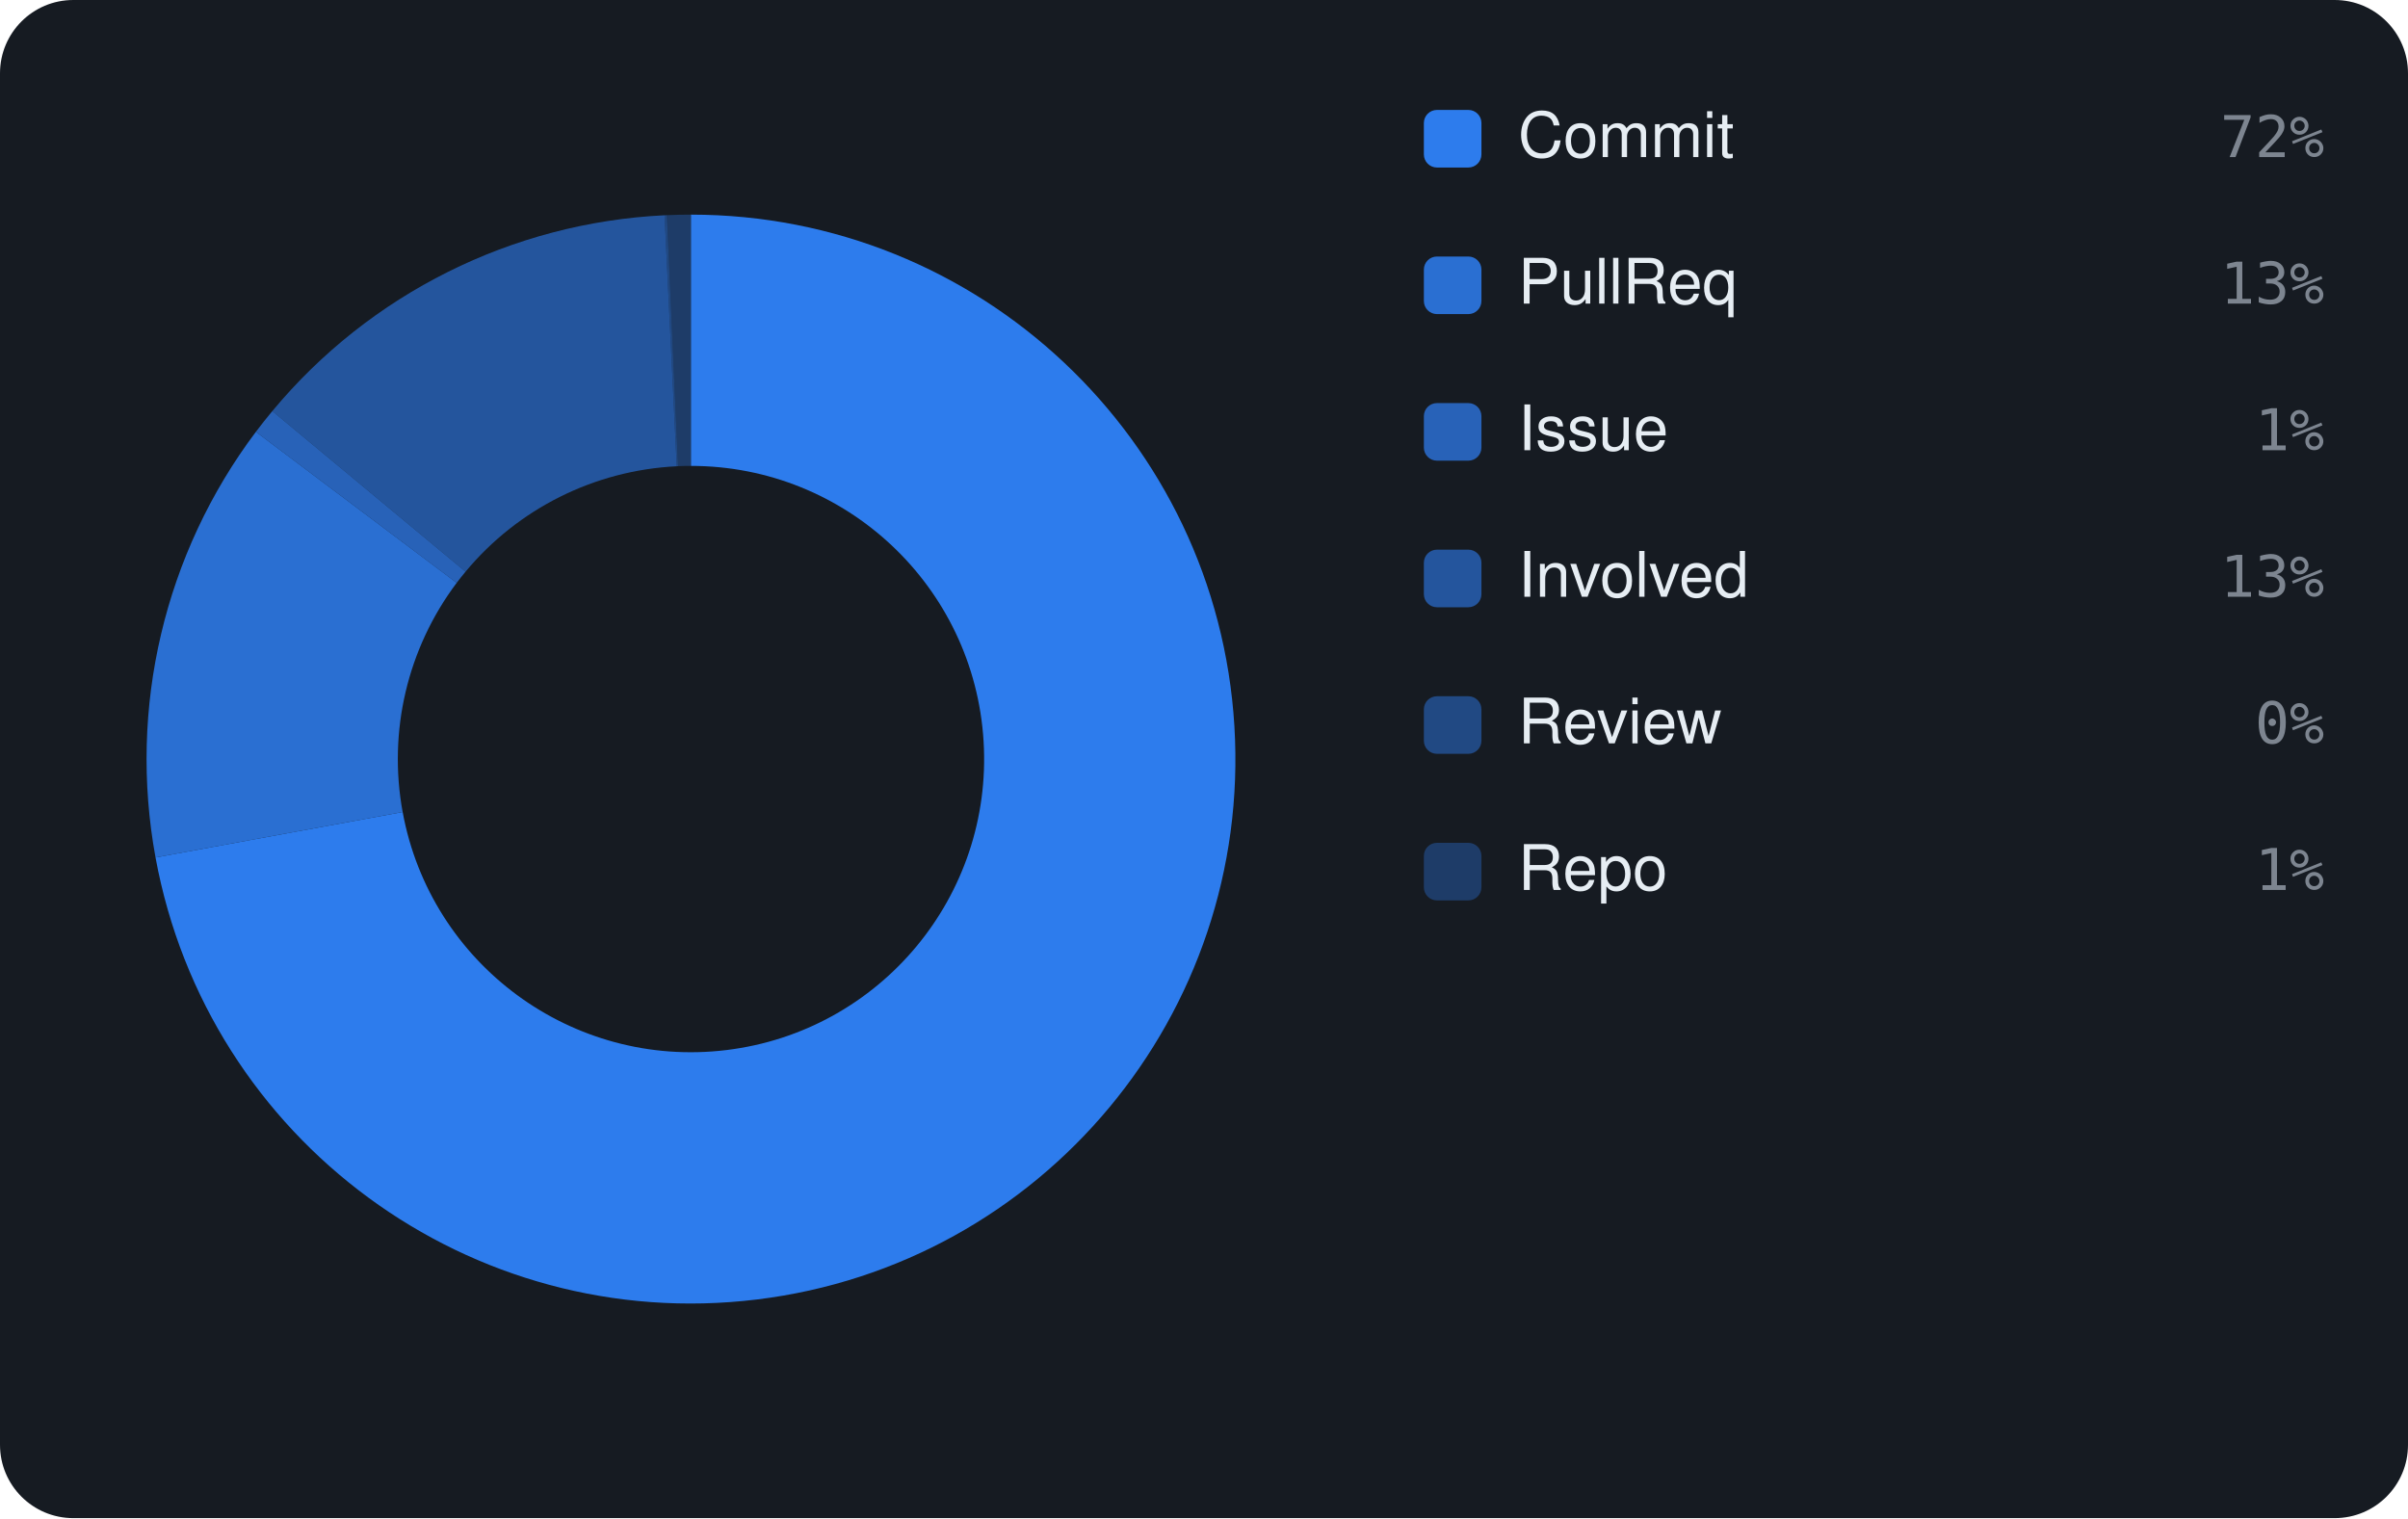
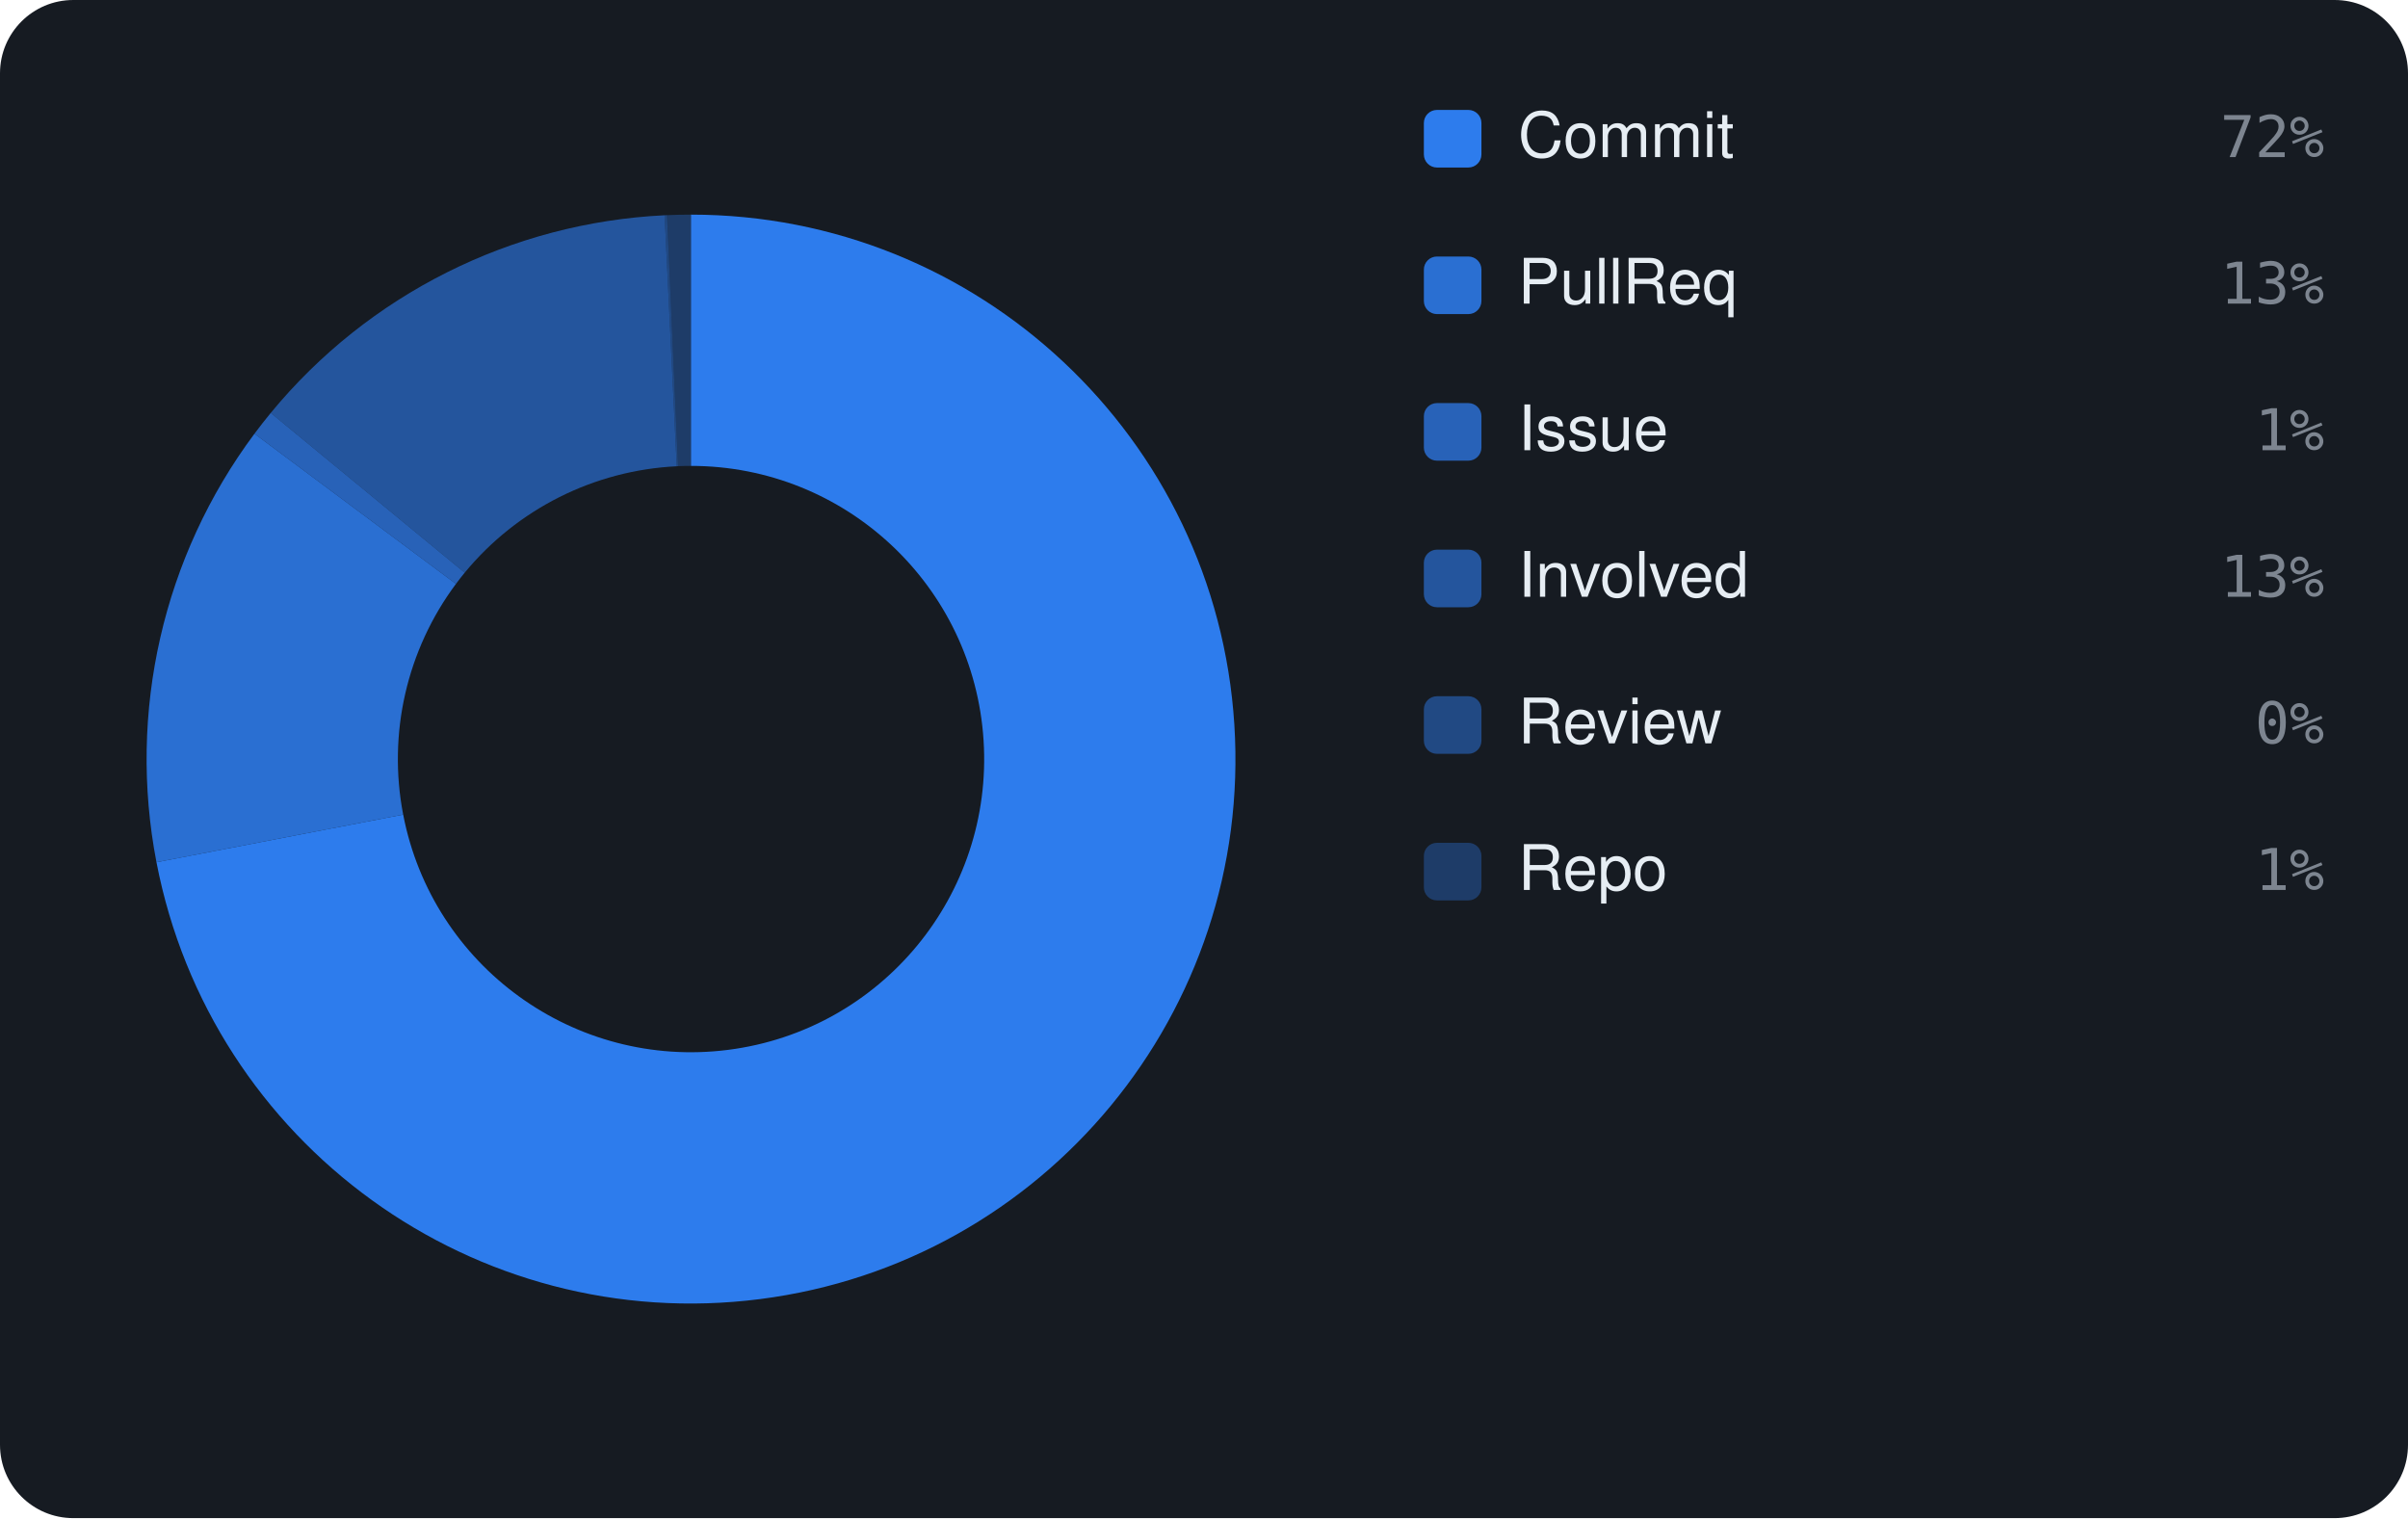
<svg xmlns="http://www.w3.org/2000/svg" viewBox="0 0 460 290" width="460" height="290" font-family="-apple-system,BlinkMacSystemFont,'Segoe UI',Helvetica,Arial,sans-serif">
  <rect width="460" height="290" rx="14" fill="#161b22" />
-   <path d="M132.00 41.00 A104 104 0 1 1 29.71 163.80 L76.92 155.12 A56 56 0 1 0 132.00 89.00 Z" fill="rgba(47,129,247,0.95)" />
-   <path d="M29.71 163.80 A104 104 0 0 1 48.88 82.49 L87.24 111.34 A56 56 0 0 0 76.92 155.12 Z" fill="rgba(47,129,247,0.826)" />
-   <path d="M48.88 82.49 A104 104 0 0 1 52.02 78.53 L88.93 109.21 A56 56 0 0 0 87.24 111.34 Z" fill="rgba(47,129,247,0.702)" />
-   <path d="M52.02 78.53 A104 104 0 0 1 126.95 41.12 L129.28 89.07 A56 56 0 0 0 88.93 109.21 Z" fill="rgba(47,129,247,0.578)" />
-   <path d="M126.95 41.12 A104 104 0 0 1 127.40 41.10 L129.53 89.05 A56 56 0 0 0 129.28 89.07 Z" fill="rgba(47,129,247,0.454)" />
-   <path d="M127.40 41.10 A104 104 0 0 1 132.00 41.00 L132.00 89.00 A56 56 0 0 0 129.53 89.05 Z" fill="rgba(47,129,247,0.33)" />
+   <path d="M132.00 41.00 A104 104 0 1 1 29.89 164.71 L77.02 155.61 A56 56 0 1 0 132.00 89.00 Z" fill="rgba(47,129,247,0.95)" />
+   <path d="M29.89 164.71 A104 104 0 0 1 48.61 82.85 L87.10 111.54 A56 56 0 0 0 77.02 155.61 Z" fill="rgba(47,129,247,0.826)" />
+   <path d="M48.61 82.85 A104 104 0 0 1 51.72 78.88 L88.77 109.40 A56 56 0 0 0 87.10 111.54 Z" fill="rgba(47,129,247,0.702)" />
+   <path d="M51.72 78.88 A104 104 0 0 1 126.96 41.12 L129.28 89.07 A56 56 0 0 0 88.77 109.40 Z" fill="rgba(47,129,247,0.578)" />
+   <path d="M126.96 41.12 A104 104 0 0 1 127.42 41.10 L129.53 89.05 A56 56 0 0 0 129.28 89.07 Z" fill="rgba(47,129,247,0.454)" />
+   <path d="M127.42 41.10 A104 104 0 0 1 132.00 41.00 L132.00 89.00 A56 56 0 0 0 129.53 89.05 Z" fill="rgba(47,129,247,0.33)" />
  <rect x="272" y="21" width="11" height="11" rx="2.5" fill="rgba(47,129,247,0.95)" />
  <text x="290" y="30" font-size="12" fill="#e6edf3">Commit</text>
  <text x="444" y="30" text-anchor="end" font-size="11" font-family="monospace" fill="#7d8590">72%</text>
  <rect x="272" y="49" width="11" height="11" rx="2.5" fill="rgba(47,129,247,0.826)" />
  <text x="290" y="58" font-size="12" fill="#e6edf3">PullReq</text>
  <text x="444" y="58" text-anchor="end" font-size="11" font-family="monospace" fill="#7d8590">13%</text>
  <rect x="272" y="77" width="11" height="11" rx="2.5" fill="rgba(47,129,247,0.702)" />
  <text x="290" y="86" font-size="12" fill="#e6edf3">Issue</text>
  <text x="444" y="86" text-anchor="end" font-size="11" font-family="monospace" fill="#7d8590">1%</text>
  <rect x="272" y="105" width="11" height="11" rx="2.5" fill="rgba(47,129,247,0.578)" />
  <text x="290" y="114" font-size="12" fill="#e6edf3">Involved</text>
  <text x="444" y="114" text-anchor="end" font-size="11" font-family="monospace" fill="#7d8590">13%</text>
  <rect x="272" y="133" width="11" height="11" rx="2.5" fill="rgba(47,129,247,0.454)" />
  <text x="290" y="142" font-size="12" fill="#e6edf3">Review</text>
  <text x="444" y="142" text-anchor="end" font-size="11" font-family="monospace" fill="#7d8590">0%</text>
  <rect x="272" y="161" width="11" height="11" rx="2.5" fill="rgba(47,129,247,0.33)" />
  <text x="290" y="170" font-size="12" fill="#e6edf3">Repo</text>
  <text x="444" y="170" text-anchor="end" font-size="11" font-family="monospace" fill="#7d8590">1%</text>
</svg>
